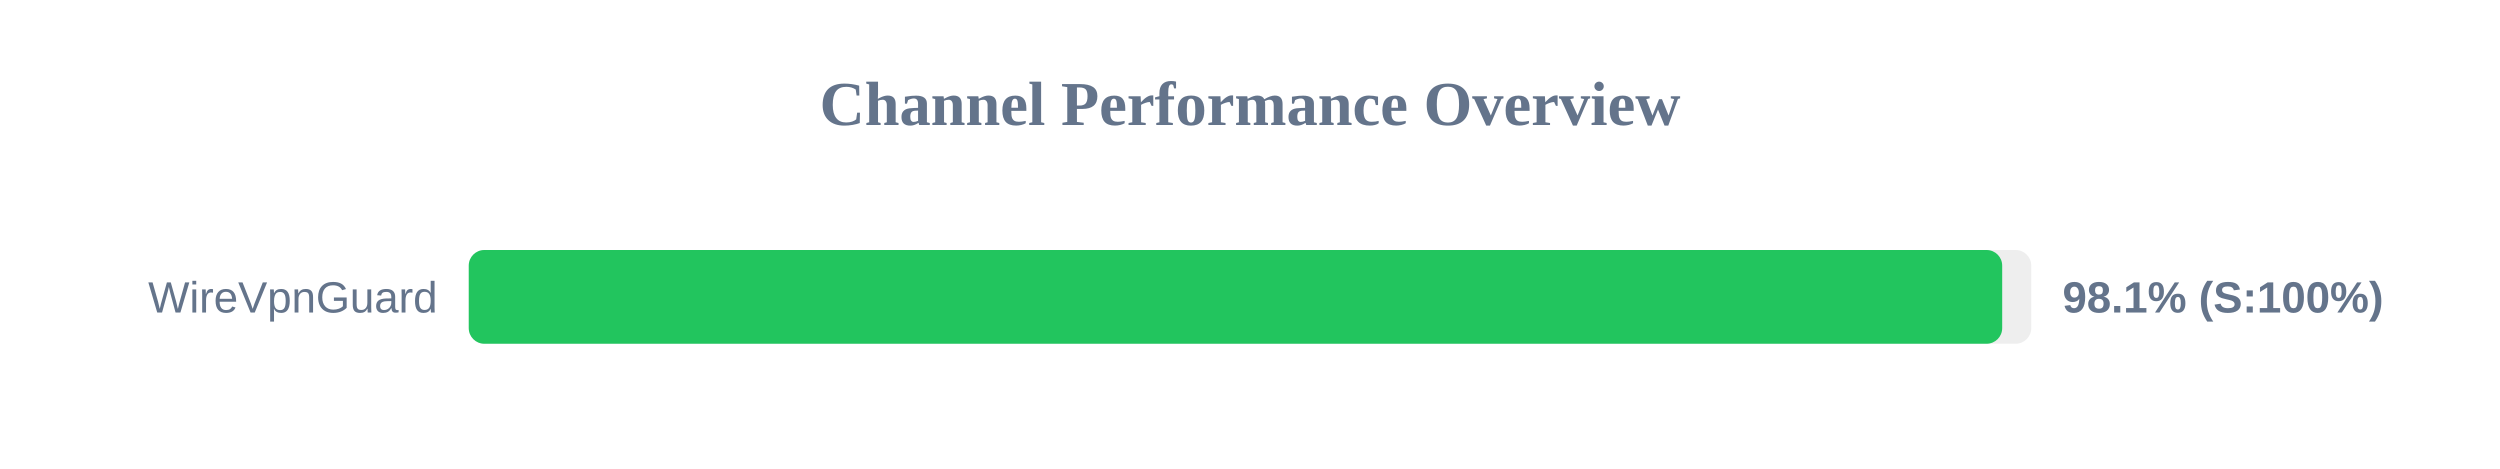
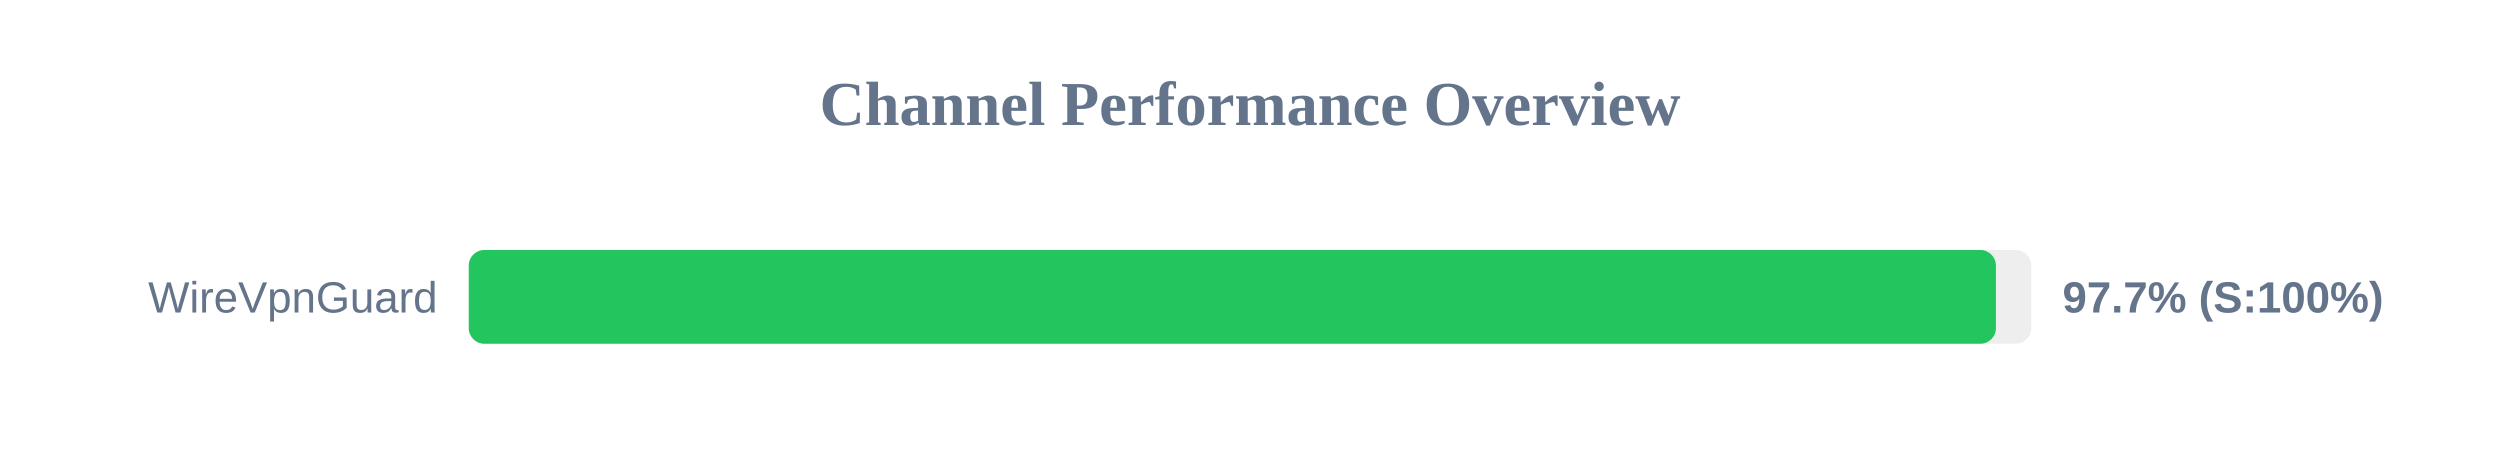
<svg xmlns="http://www.w3.org/2000/svg" width="800" height="150" version="1.1">
  <style>
        .row { font: 14px Arial; fill: #64748b; }
        .score { font: bold 14px Arial; fill: #64748b; }
    </style>
  <text x="400" y="40" text-anchor="middle" font-size="20px" font-weight="bold" fill="#64748b">Channel Performance Overview</text>
  <rect x="150" y="80" width="500" height="30" fill="#eee" rx="5" />
-   <rect x="150" y="80" width="490.7" height="30" fill="#22c55e" rx="5" />
+   <rect x="150" y="80" width="488.7" height="30" fill="#22c55e" rx="5" />
  <text x="140" y="100" text-anchor="end" class="row">WireVpnGuard</text>
-   <text x="660" y="100" text-anchor="start" class="score">98.1% (S:100%)</text>
+   <text x="660" y="100" text-anchor="start" class="score">97.7% (S:100%)</text>
</svg>
